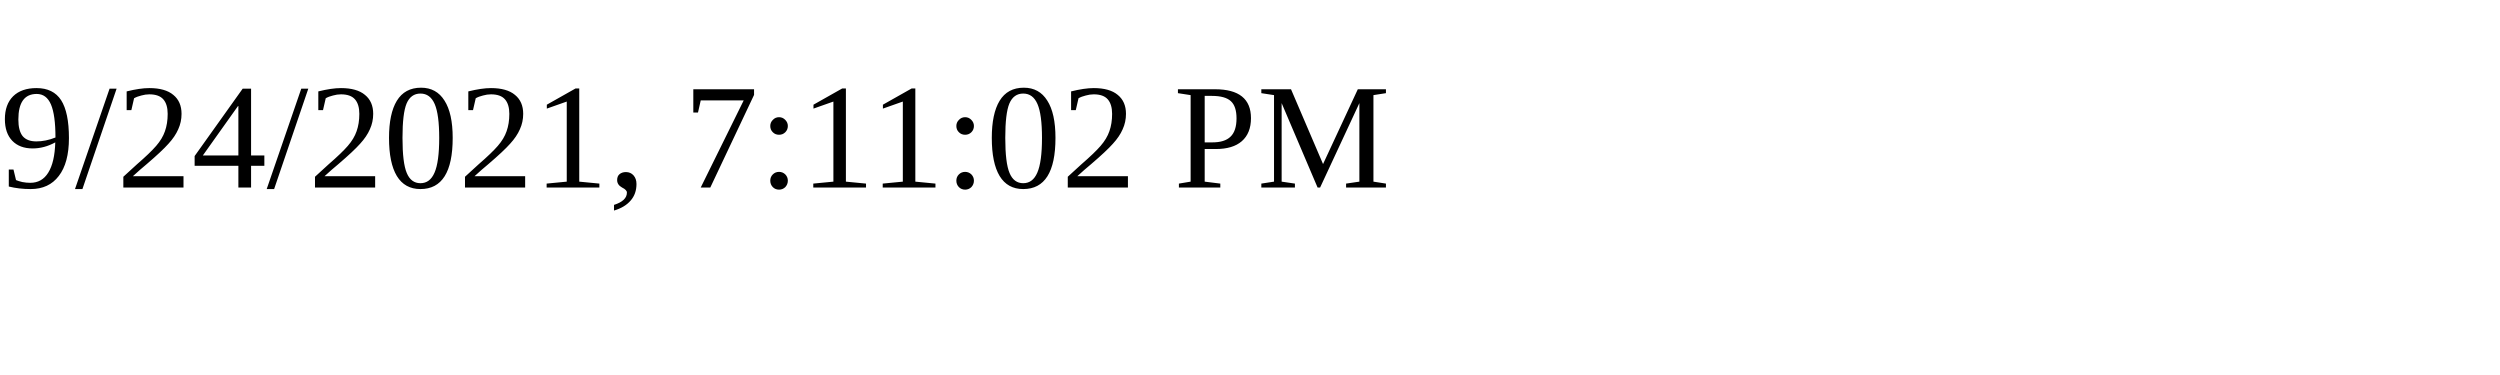
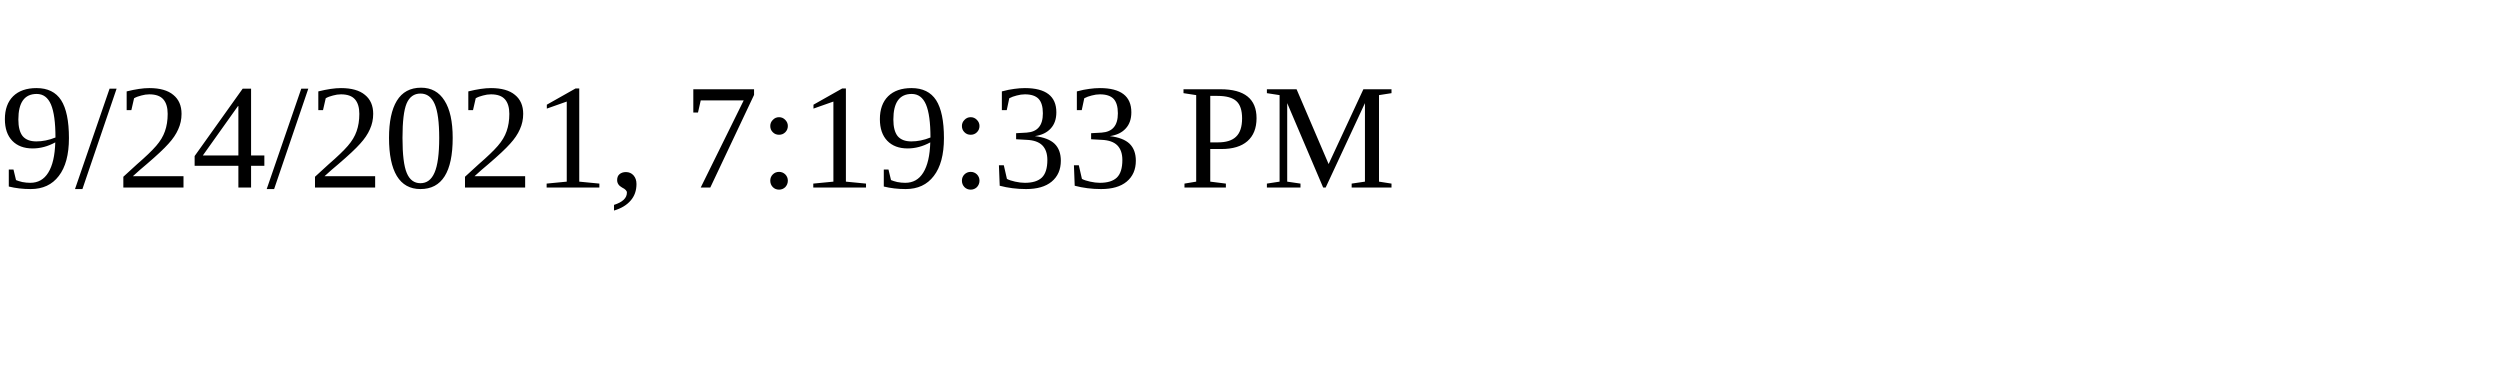
<svg xmlns="http://www.w3.org/2000/svg" height="30" width="200">
-   <text x="0" y="15">9/24/2021, 7:11:02 PM</text>
+   <text x="0" y="15">9/24/2021, 7:19:33 PM</text>
</svg>
